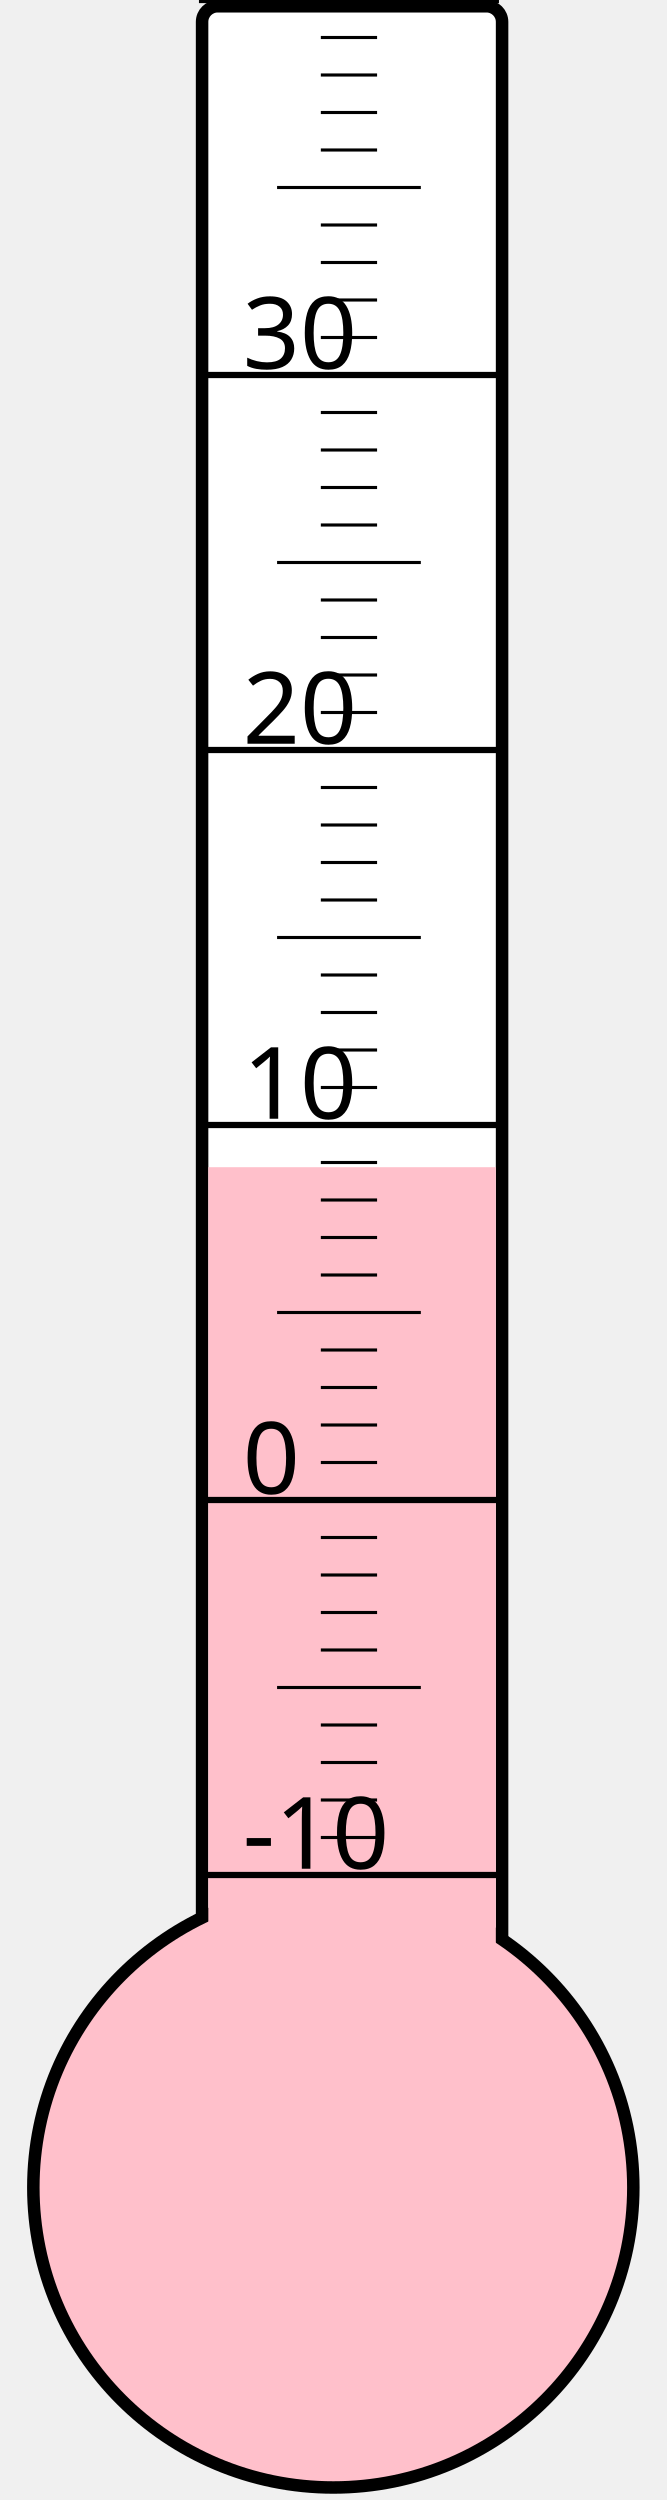
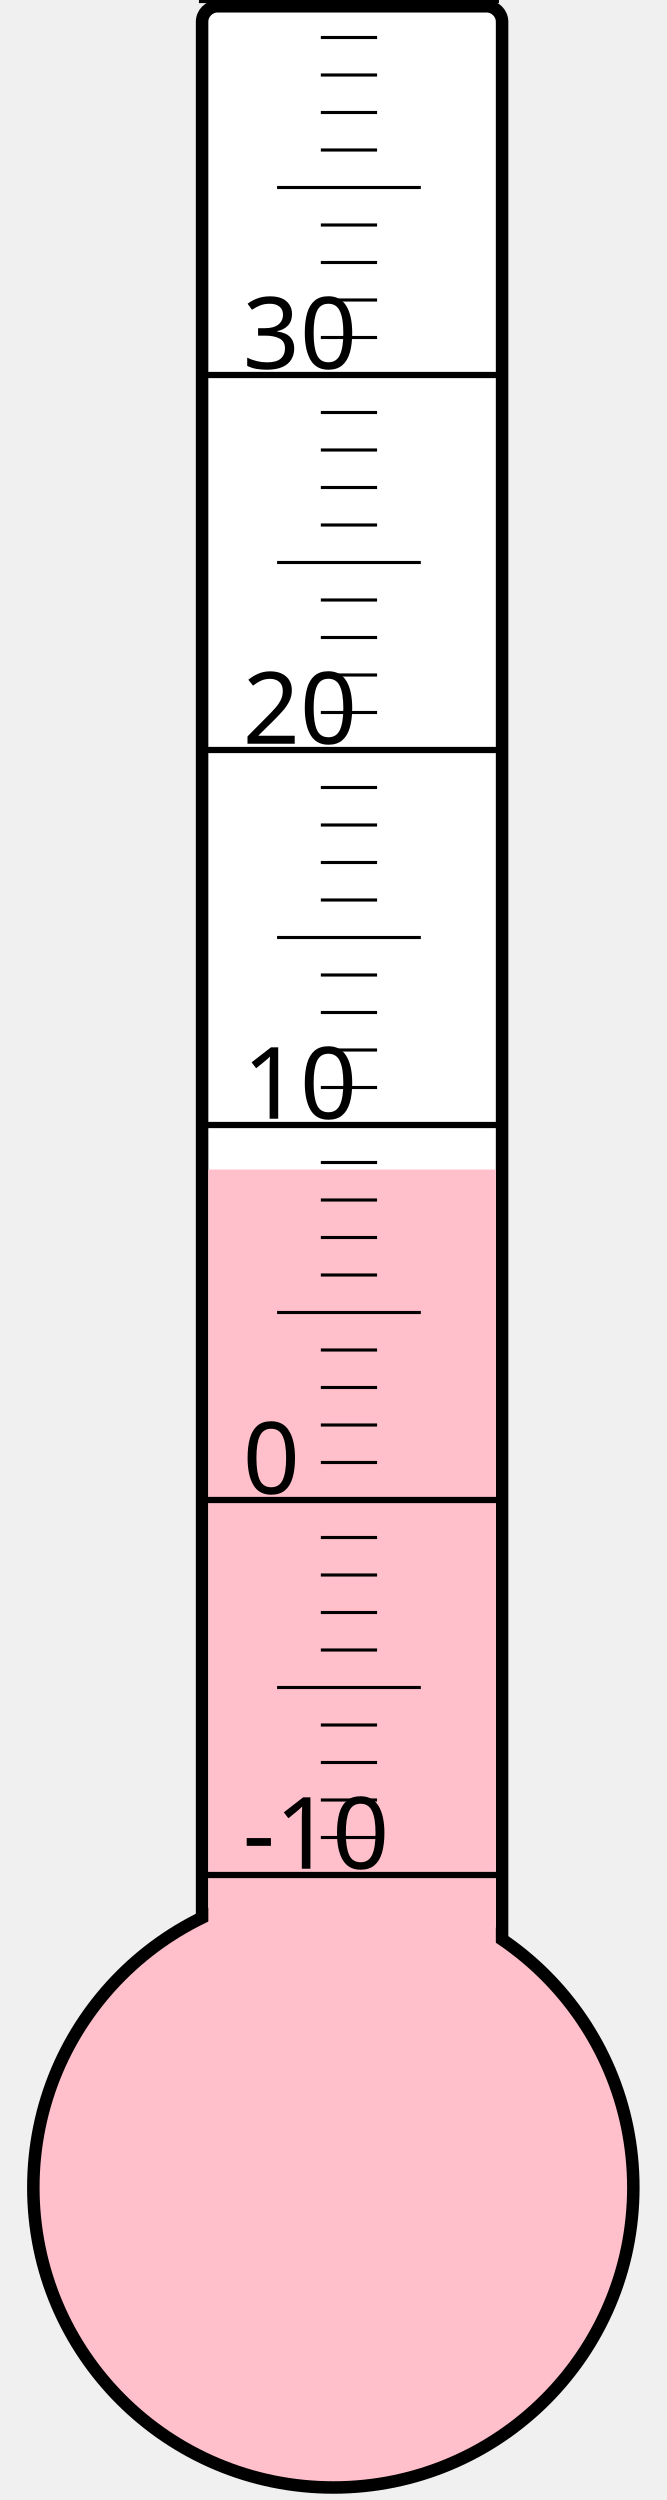
<svg xmlns="http://www.w3.org/2000/svg" width="40px" height="150px" viewBox="0 0 200 800">
  <rect width="200" height="800" x="0" y="0" style="fill: #ffffeb; fill-opacity: 0;" />
  <rect width="96" height="680" x="58" y="2" rx="5" ry="5" style="fill: white; fill-opacity: 1; stroke: black; stroke-width: 4;" />
  <circle cx="100" cy="700" r="96" style="fill: pink; stroke: black; stroke-width: 4;" />
-   <rect width="92" height="326.5" x="60" y="373.5" style="fill: pink; fill-opacity: 1; stroke-width: 0;" />
+   <rect width="92" height="325.75" x="60" y="374.25" style="fill: pink; fill-opacity: 1; stroke-width: 0;" />
  <text x="71" y="598" style="font-family: sans-serif; font-size: 24pt;">-10</text>
  <text x="71" y="478" style="font-family: sans-serif; font-size: 24pt;">0</text>
  <text x="71" y="358" style="font-family: sans-serif; font-size: 24pt;">10</text>
  <text x="71" y="238" style="font-family: sans-serif; font-size: 24pt;">20</text>
  <text x="71" y="118" style="font-family: sans-serif; font-size: 24pt;">30</text>
  <g style="stroke: black;">
    <line x1="57" y1="600" x2="153" y2="600" style="stroke-width: 2;" />
    <line x1="96" y1="588" x2="114" y2="588" style="stroke-width: 1;" />
    <line x1="96" y1="576" x2="114" y2="576" style="stroke-width: 1;" />
    <line x1="96" y1="564" x2="114" y2="564" style="stroke-width: 1;" />
    <line x1="96" y1="552" x2="114" y2="552" style="stroke-width: 1;" />
    <line x1="82" y1="540" x2="128" y2="540" style="stroke-width: 1;" />
    <line x1="96" y1="528" x2="114" y2="528" style="stroke-width: 1;" />
    <line x1="96" y1="516" x2="114" y2="516" style="stroke-width: 1;" />
    <line x1="96" y1="504" x2="114" y2="504" style="stroke-width: 1;" />
    <line x1="96" y1="492" x2="114" y2="492" style="stroke-width: 1;" />
    <line x1="57" y1="480" x2="153" y2="480" style="stroke-width: 2;" />
    <line x1="96" y1="468" x2="114" y2="468" style="stroke-width: 1;" />
    <line x1="96" y1="456" x2="114" y2="456" style="stroke-width: 1;" />
    <line x1="96" y1="444" x2="114" y2="444" style="stroke-width: 1;" />
    <line x1="96" y1="432" x2="114" y2="432" style="stroke-width: 1;" />
    <line x1="82" y1="420" x2="128" y2="420" style="stroke-width: 1;" />
    <line x1="96" y1="408" x2="114" y2="408" style="stroke-width: 1;" />
    <line x1="96" y1="396" x2="114" y2="396" style="stroke-width: 1;" />
    <line x1="96" y1="384" x2="114" y2="384" style="stroke-width: 1;" />
    <line x1="96" y1="372" x2="114" y2="372" style="stroke-width: 1;" />
    <line x1="57" y1="360" x2="153" y2="360" style="stroke-width: 2;" />
    <line x1="96" y1="348" x2="114" y2="348" style="stroke-width: 1;" />
    <line x1="96" y1="336" x2="114" y2="336" style="stroke-width: 1;" />
    <line x1="96" y1="324" x2="114" y2="324" style="stroke-width: 1;" />
    <line x1="96" y1="312" x2="114" y2="312" style="stroke-width: 1;" />
    <line x1="82" y1="300" x2="128" y2="300" style="stroke-width: 1;" />
    <line x1="96" y1="288" x2="114" y2="288" style="stroke-width: 1;" />
    <line x1="96" y1="276" x2="114" y2="276" style="stroke-width: 1;" />
    <line x1="96" y1="264" x2="114" y2="264" style="stroke-width: 1;" />
    <line x1="96" y1="252" x2="114" y2="252" style="stroke-width: 1;" />
    <line x1="57" y1="240" x2="153" y2="240" style="stroke-width: 2;" />
    <line x1="96" y1="228" x2="114" y2="228" style="stroke-width: 1;" />
    <line x1="96" y1="216" x2="114" y2="216" style="stroke-width: 1;" />
    <line x1="96" y1="204" x2="114" y2="204" style="stroke-width: 1;" />
    <line x1="96" y1="192" x2="114" y2="192" style="stroke-width: 1;" />
    <line x1="82" y1="180" x2="128" y2="180" style="stroke-width: 1;" />
    <line x1="96" y1="168" x2="114" y2="168" style="stroke-width: 1;" />
    <line x1="96" y1="156" x2="114" y2="156" style="stroke-width: 1;" />
    <line x1="96" y1="144" x2="114" y2="144" style="stroke-width: 1;" />
    <line x1="96" y1="132" x2="114" y2="132" style="stroke-width: 1;" />
    <line x1="57" y1="120" x2="153" y2="120" style="stroke-width: 2;" />
    <line x1="96" y1="108" x2="114" y2="108" style="stroke-width: 1;" />
    <line x1="96" y1="96" x2="114" y2="96" style="stroke-width: 1;" />
    <line x1="96" y1="84" x2="114" y2="84" style="stroke-width: 1;" />
    <line x1="96" y1="72" x2="114" y2="72" style="stroke-width: 1;" />
    <line x1="82" y1="60" x2="128" y2="60" style="stroke-width: 1;" />
    <line x1="96" y1="48" x2="114" y2="48" style="stroke-width: 1;" />
    <line x1="96" y1="36" x2="114" y2="36" style="stroke-width: 1;" />
    <line x1="96" y1="24" x2="114" y2="24" style="stroke-width: 1;" />
    <line x1="96" y1="12" x2="114" y2="12" style="stroke-width: 1;" />
    <line x1="57" y1="0" x2="153" y2="0" style="stroke-width: 2;" />
  </g>
</svg>
